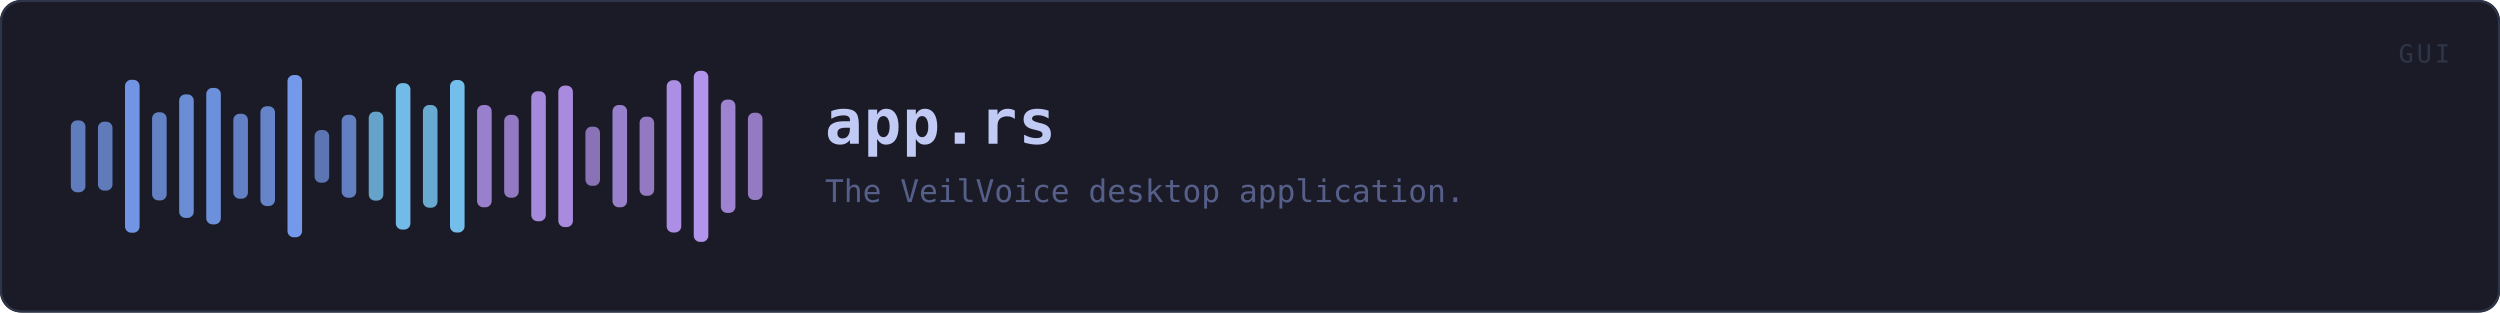
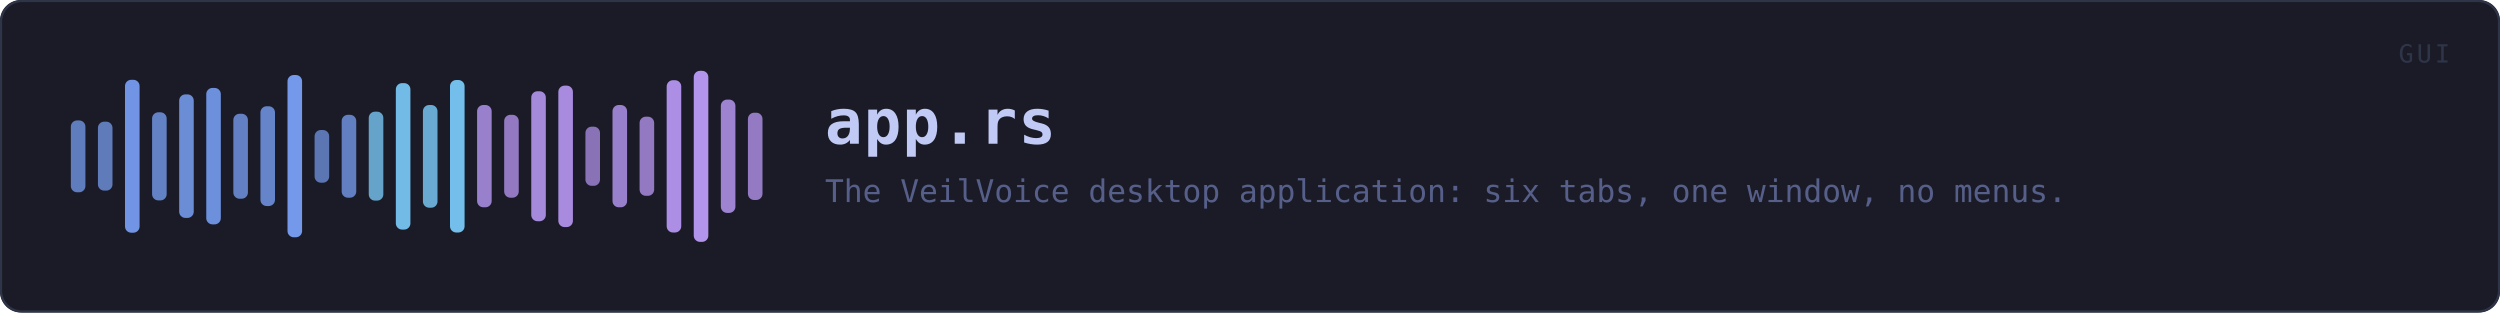
<svg xmlns="http://www.w3.org/2000/svg" viewBox="0 0 1200 150" width="1200" height="150" role="img" aria-label="app.rs">
  <rect x="0" y="0" width="1200" height="150" rx="10" fill="#1a1b26" />
  <rect x="0.5" y="0.5" width="1199" height="149" rx="10" fill="none" stroke="#2f3549" />
  <rect x="34.0" y="57.8" width="7.0" height="34.5" rx="3" fill="#7aa2f7" opacity="0.72" />
  <rect x="47.0" y="58.4" width="7.0" height="33.1" rx="3" fill="#7aa2f7" opacity="0.71" />
  <rect x="60.0" y="38.3" width="7.0" height="73.4" rx="3" fill="#7aa2f7" opacity="0.91" />
  <rect x="73.0" y="53.9" width="7.0" height="42.3" rx="3" fill="#7aa2f7" opacity="0.76" />
  <rect x="86.0" y="45.3" width="7.0" height="59.3" rx="3" fill="#7aa2f7" opacity="0.84" />
  <rect x="99.0" y="42.2" width="7.0" height="65.5" rx="3" fill="#7aa2f7" opacity="0.87" />
  <rect x="112.0" y="54.6" width="7.0" height="40.8" rx="3" fill="#7aa2f7" opacity="0.75" />
  <rect x="125.0" y="51.0" width="7.0" height="47.9" rx="3" fill="#7aa2f7" opacity="0.78" />
  <rect x="138.0" y="36.0" width="7.0" height="77.9" rx="3" fill="#7aa2f7" opacity="0.93" />
  <rect x="151.0" y="62.4" width="7.0" height="25.3" rx="3" fill="#7aa2f7" opacity="0.67" />
  <rect x="164.0" y="55.1" width="7.0" height="39.8" rx="3" fill="#7aa2f7" opacity="0.74" />
  <rect x="177.0" y="53.6" width="7.0" height="42.7" rx="3" fill="#7dcfff" opacity="0.76" />
  <rect x="190.0" y="39.9" width="7.0" height="70.3" rx="3" fill="#7dcfff" opacity="0.89" />
  <rect x="203.0" y="50.4" width="7.0" height="49.3" rx="3" fill="#7dcfff" opacity="0.79" />
  <rect x="216.0" y="38.4" width="7.0" height="73.2" rx="3" fill="#7dcfff" opacity="0.91" />
  <rect x="229.0" y="50.4" width="7.0" height="49.1" rx="3" fill="#bb9af7" opacity="0.79" />
  <rect x="242.0" y="55.1" width="7.0" height="39.8" rx="3" fill="#bb9af7" opacity="0.74" />
  <rect x="255.0" y="43.8" width="7.0" height="62.4" rx="3" fill="#bb9af7" opacity="0.86" />
  <rect x="268.0" y="41.1" width="7.0" height="67.9" rx="3" fill="#bb9af7" opacity="0.88" />
  <rect x="281.0" y="60.8" width="7.0" height="28.4" rx="3" fill="#bb9af7" opacity="0.69" />
  <rect x="294.0" y="50.4" width="7.0" height="49.1" rx="3" fill="#bb9af7" opacity="0.79" />
  <rect x="307.0" y="56.0" width="7.0" height="38.0" rx="3" fill="#bb9af7" opacity="0.74" />
  <rect x="320.0" y="38.5" width="7.0" height="73.1" rx="3" fill="#bb9af7" opacity="0.91" />
  <rect x="333.0" y="34.0" width="7.0" height="82.1" rx="3" fill="#bb9af7" opacity="0.95" />
  <rect x="346.0" y="47.8" width="7.0" height="54.4" rx="3" fill="#bb9af7" opacity="0.82" />
  <rect x="359.0" y="54.1" width="7.0" height="41.9" rx="3" fill="#bb9af7" opacity="0.75" />
  <text x="396.0" y="69.0" font-family="ui-monospace, SFMono-Regular, Menlo, Consolas, monospace" font-size="30" font-weight="700" fill="#c0caf5" letter-spacing="0.5">app.rs</text>
-   <text x="396.0" y="97.0" font-family="ui-monospace, SFMono-Regular, Menlo, Consolas, monospace" font-size="15" fill="#565f89">The VeilVoice desktop application.</text>
+   <text x="396.0" y="97.0" font-family="ui-monospace, SFMono-Regular, Menlo, Consolas, monospace" font-size="15" fill="#565f89">The VeilVoice desktop application: six tabs, one window, no menus.</text>
  <text x="1176" y="30" font-family="ui-monospace, SFMono-Regular, Menlo, Consolas, monospace" font-size="12" fill="#2f3549" text-anchor="end" letter-spacing="1.5">GUI</text>
</svg>
